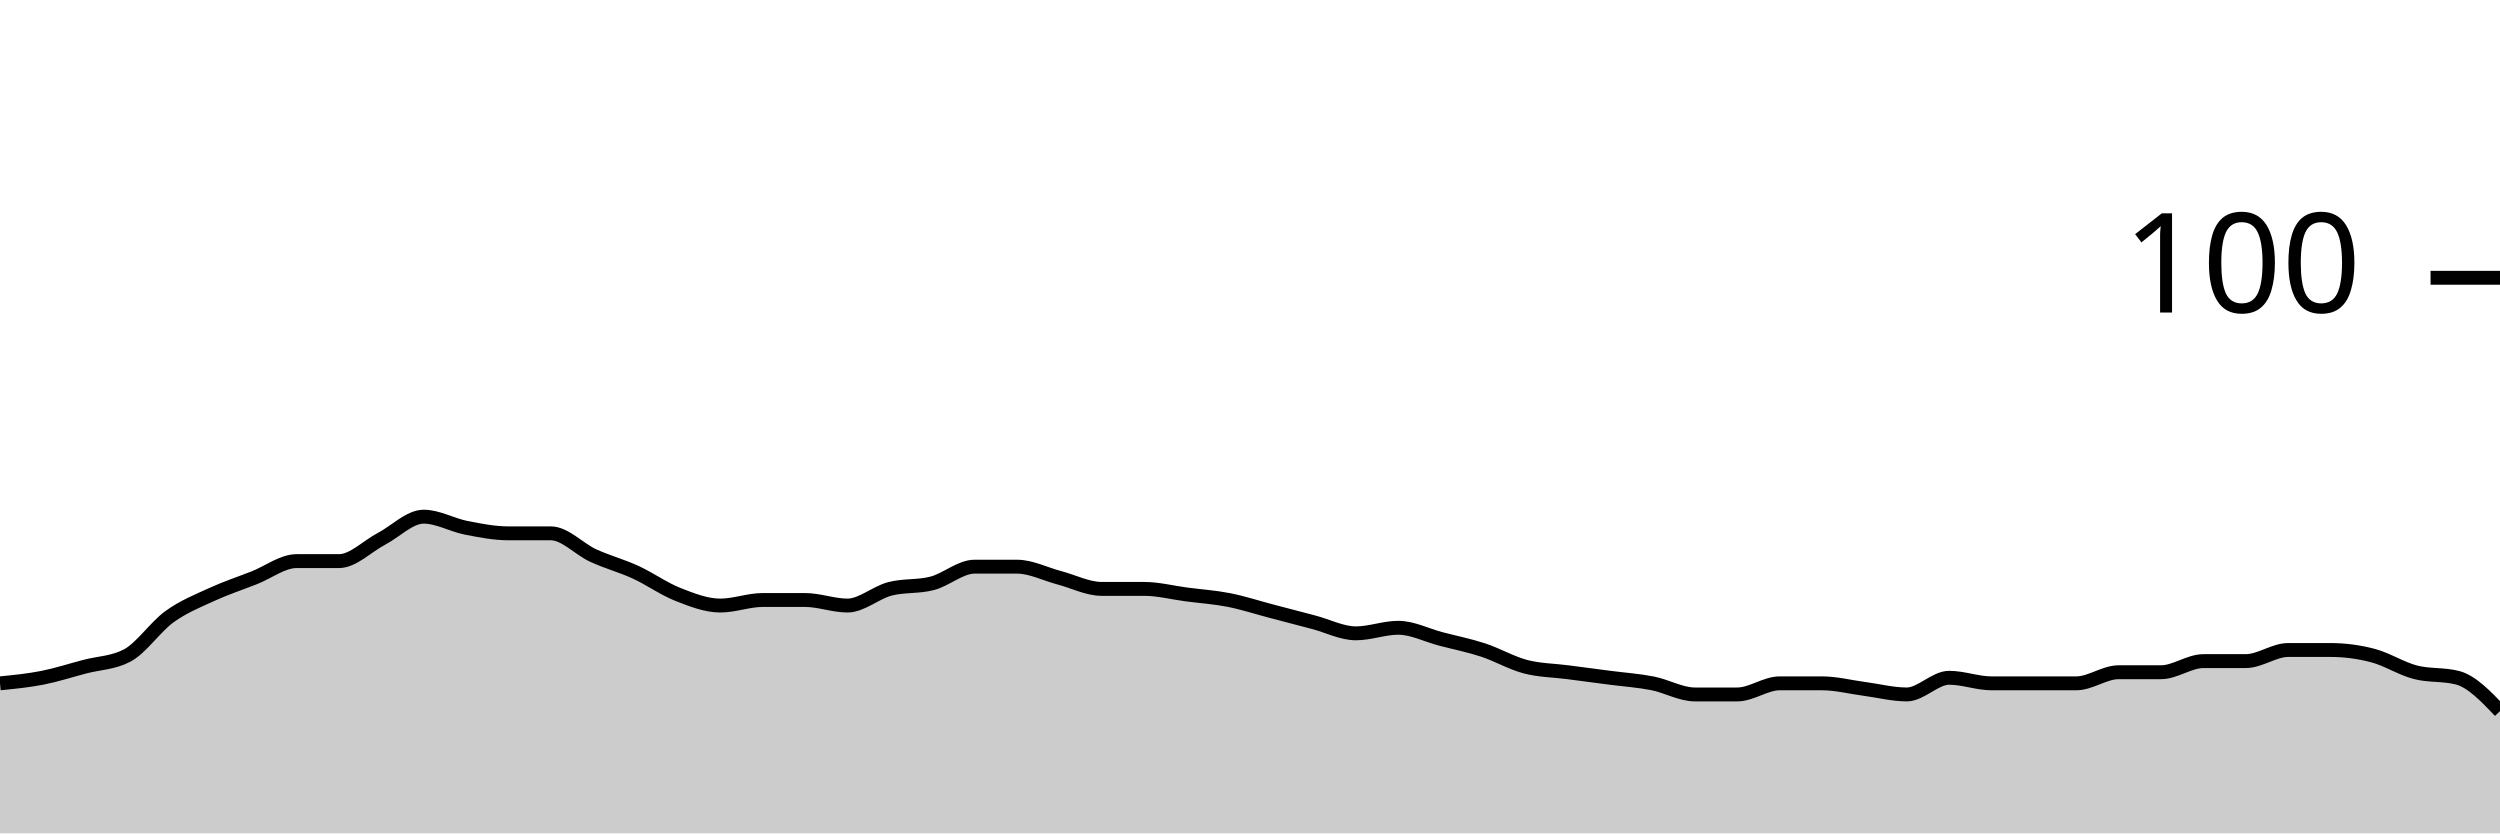
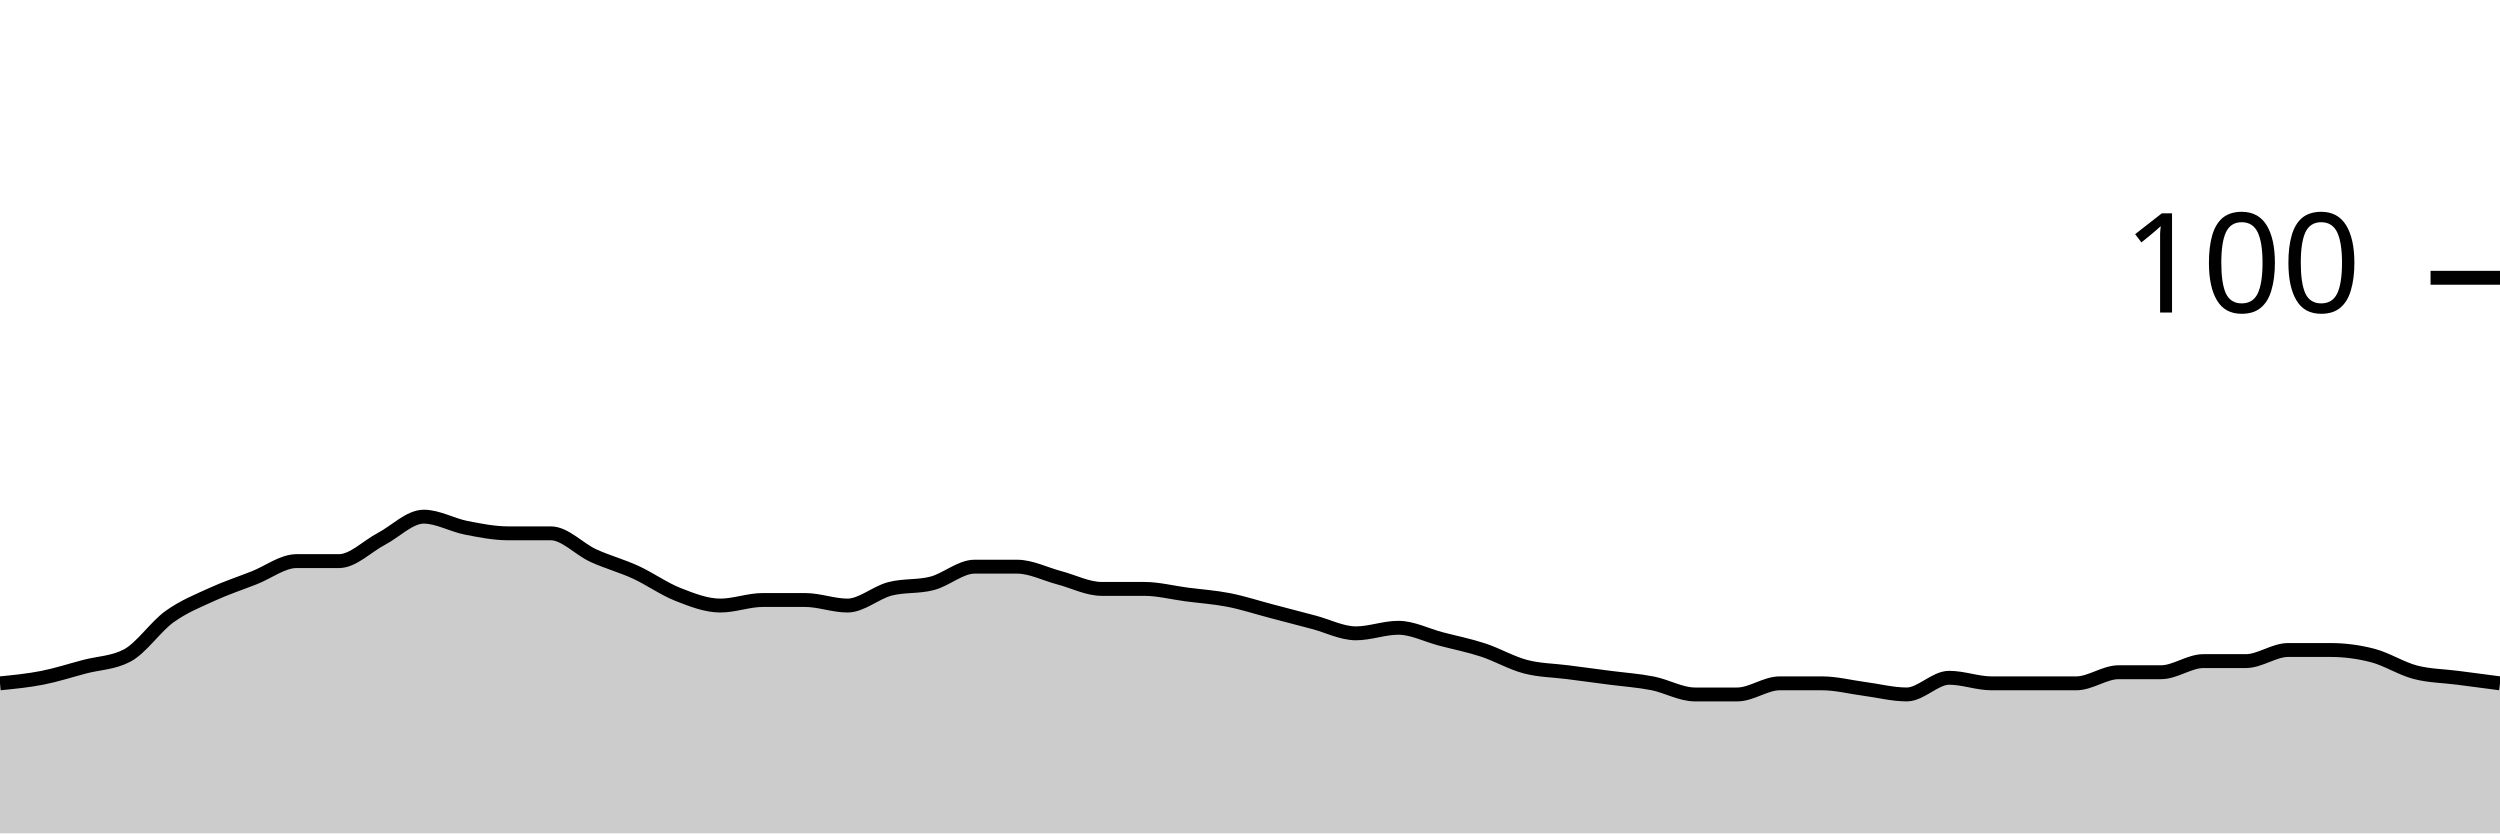
<svg xmlns="http://www.w3.org/2000/svg" viewBox="0 0 180 60">
  <g transform="translate(0,20)">
-     <path class="area" fill="rgba(0, 0, 0, 0.2)" d="M0,29.2C1.017,29.1,2.034,29,3.051,28.8C4.068,28.6,5.085,28.267,6.102,28C7.119,27.733,8.136,27.733,9.153,27.2C10.169,26.667,11.186,25.133,12.203,24.4C13.22,23.667,14.237,23.267,15.254,22.8C16.271,22.333,17.288,22,18.305,21.6C19.322,21.2,20.339,20.4,21.356,20.4C22.373,20.4,23.39,20.4,24.407,20.4C25.424,20.4,26.441,19.333,27.458,18.8C28.475,18.267,29.492,17.2,30.508,17.2C31.525,17.2,32.542,17.8,33.559,18C34.576,18.2,35.593,18.4,36.61,18.4C37.627,18.4,38.644,18.4,39.661,18.4C40.678,18.4,41.695,19.533,42.712,20C43.729,20.467,44.746,20.733,45.763,21.2C46.78,21.667,47.797,22.4,48.814,22.8C49.831,23.2,50.847,23.6,51.864,23.6C52.881,23.6,53.898,23.2,54.915,23.2C55.932,23.2,56.949,23.2,57.966,23.2C58.983,23.2,60,23.6,61.017,23.6C62.034,23.6,63.051,22.667,64.068,22.4C65.085,22.133,66.102,22.267,67.119,22C68.136,21.733,69.153,20.8,70.169,20.8C71.186,20.8,72.203,20.8,73.22,20.8C74.237,20.8,75.254,21.333,76.271,21.6C77.288,21.867,78.305,22.4,79.322,22.4C80.339,22.4,81.356,22.4,82.373,22.4C83.39,22.4,84.407,22.667,85.424,22.8C86.441,22.933,87.458,23,88.475,23.2C89.492,23.4,90.508,23.733,91.525,24C92.542,24.267,93.559,24.533,94.576,24.8C95.593,25.067,96.61,25.6,97.627,25.6C98.644,25.6,99.661,25.2,100.678,25.2C101.695,25.2,102.712,25.733,103.729,26C104.746,26.267,105.763,26.467,106.78,26.8C107.797,27.133,108.814,27.733,109.831,28C110.847,28.267,111.864,28.267,112.881,28.4C113.898,28.533,114.915,28.667,115.932,28.8C116.949,28.933,117.966,29,118.983,29.2C120,29.4,121.017,30,122.034,30C123.051,30,124.068,30,125.085,30C126.102,30,127.119,29.2,128.136,29.2C129.153,29.2,130.169,29.2,131.186,29.2C132.203,29.2,133.22,29.467,134.237,29.6C135.254,29.733,136.271,30,137.288,30C138.305,30,139.322,28.8,140.339,28.8C141.356,28.8,142.373,29.2,143.39,29.2C144.407,29.2,145.424,29.2,146.441,29.2C147.458,29.2,148.475,29.2,149.492,29.2C150.508,29.2,151.525,28.4,152.542,28.4C153.559,28.4,154.576,28.4,155.593,28.4C156.61,28.4,157.627,27.6,158.644,27.6C159.661,27.6,160.678,27.6,161.695,27.6C162.712,27.6,163.729,26.8,164.746,26.8C165.763,26.8,166.78,26.8,167.797,26.8C168.814,26.8,169.831,26.933,170.847,27.2C171.864,27.467,172.881,28.133,173.898,28.4C174.915,28.667,175.932,28.533,176.949,28.8C177.966,29.067,178.983,30.133,180,31.2L180,40C178.983,40,177.966,40,176.949,40C175.932,40,174.915,40,173.898,40C172.881,40,171.864,40,170.847,40C169.831,40,168.814,40,167.797,40C166.78,40,165.763,40,164.746,40C163.729,40,162.712,40,161.695,40C160.678,40,159.661,40,158.644,40C157.627,40,156.61,40,155.593,40C154.576,40,153.559,40,152.542,40C151.525,40,150.508,40,149.492,40C148.475,40,147.458,40,146.441,40C145.424,40,144.407,40,143.39,40C142.373,40,141.356,40,140.339,40C139.322,40,138.305,40,137.288,40C136.271,40,135.254,40,134.237,40C133.22,40,132.203,40,131.186,40C130.169,40,129.153,40,128.136,40C127.119,40,126.102,40,125.085,40C124.068,40,123.051,40,122.034,40C121.017,40,120,40,118.983,40C117.966,40,116.949,40,115.932,40C114.915,40,113.898,40,112.881,40C111.864,40,110.847,40,109.831,40C108.814,40,107.797,40,106.78,40C105.763,40,104.746,40,103.729,40C102.712,40,101.695,40,100.678,40C99.661,40,98.644,40,97.627,40C96.61,40,95.593,40,94.576,40C93.559,40,92.542,40,91.525,40C90.508,40,89.492,40,88.475,40C87.458,40,86.441,40,85.424,40C84.407,40,83.39,40,82.373,40C81.356,40,80.339,40,79.322,40C78.305,40,77.288,40,76.271,40C75.254,40,74.237,40,73.22,40C72.203,40,71.186,40,70.169,40C69.153,40,68.136,40,67.119,40C66.102,40,65.085,40,64.068,40C63.051,40,62.034,40,61.017,40C60,40,58.983,40,57.966,40C56.949,40,55.932,40,54.915,40C53.898,40,52.881,40,51.864,40C50.847,40,49.831,40,48.814,40C47.797,40,46.78,40,45.763,40C44.746,40,43.729,40,42.712,40C41.695,40,40.678,40,39.661,40C38.644,40,37.627,40,36.61,40C35.593,40,34.576,40,33.559,40C32.542,40,31.525,40,30.508,40C29.492,40,28.475,40,27.458,40C26.441,40,25.424,40,24.407,40C23.39,40,22.373,40,21.356,40C20.339,40,19.322,40,18.305,40C17.288,40,16.271,40,15.254,40C14.237,40,13.22,40,12.203,40C11.186,40,10.169,40,9.153,40C8.136,40,7.119,40,6.102,40C5.085,40,4.068,40,3.051,40C2.034,40,1.017,40,0,40Z" />
-     <path class="line" stroke="black" fill="none" d="M0,29.2C1.017,29.1,2.034,29,3.051,28.8C4.068,28.6,5.085,28.267,6.102,28C7.119,27.733,8.136,27.733,9.153,27.2C10.169,26.667,11.186,25.133,12.203,24.4C13.22,23.667,14.237,23.267,15.254,22.8C16.271,22.333,17.288,22,18.305,21.6C19.322,21.2,20.339,20.4,21.356,20.4C22.373,20.4,23.39,20.4,24.407,20.4C25.424,20.4,26.441,19.333,27.458,18.8C28.475,18.267,29.492,17.2,30.508,17.2C31.525,17.2,32.542,17.8,33.559,18C34.576,18.2,35.593,18.4,36.61,18.4C37.627,18.4,38.644,18.4,39.661,18.4C40.678,18.4,41.695,19.533,42.712,20C43.729,20.467,44.746,20.733,45.763,21.2C46.78,21.667,47.797,22.4,48.814,22.8C49.831,23.2,50.847,23.6,51.864,23.6C52.881,23.6,53.898,23.2,54.915,23.2C55.932,23.2,56.949,23.2,57.966,23.2C58.983,23.2,60,23.6,61.017,23.6C62.034,23.6,63.051,22.667,64.068,22.4C65.085,22.133,66.102,22.267,67.119,22C68.136,21.733,69.153,20.8,70.169,20.8C71.186,20.8,72.203,20.8,73.22,20.8C74.237,20.8,75.254,21.333,76.271,21.6C77.288,21.867,78.305,22.4,79.322,22.4C80.339,22.4,81.356,22.4,82.373,22.4C83.39,22.4,84.407,22.667,85.424,22.8C86.441,22.933,87.458,23,88.475,23.2C89.492,23.4,90.508,23.733,91.525,24C92.542,24.267,93.559,24.533,94.576,24.8C95.593,25.067,96.61,25.6,97.627,25.6C98.644,25.6,99.661,25.2,100.678,25.2C101.695,25.2,102.712,25.733,103.729,26C104.746,26.267,105.763,26.467,106.78,26.8C107.797,27.133,108.814,27.733,109.831,28C110.847,28.267,111.864,28.267,112.881,28.4C113.898,28.533,114.915,28.667,115.932,28.8C116.949,28.933,117.966,29,118.983,29.2C120,29.4,121.017,30,122.034,30C123.051,30,124.068,30,125.085,30C126.102,30,127.119,29.2,128.136,29.2C129.153,29.2,130.169,29.2,131.186,29.2C132.203,29.2,133.22,29.467,134.237,29.6C135.254,29.733,136.271,30,137.288,30C138.305,30,139.322,28.8,140.339,28.8C141.356,28.8,142.373,29.2,143.39,29.2C144.407,29.2,145.424,29.2,146.441,29.2C147.458,29.2,148.475,29.2,149.492,29.2C150.508,29.2,151.525,28.4,152.542,28.4C153.559,28.4,154.576,28.4,155.593,28.4C156.61,28.4,157.627,27.6,158.644,27.6C159.661,27.6,160.678,27.6,161.695,27.6C162.712,27.6,163.729,26.8,164.746,26.8C165.763,26.8,166.78,26.8,167.797,26.8C168.814,26.8,169.831,26.933,170.847,27.2C171.864,27.467,172.881,28.133,173.898,28.4C174.915,28.667,175.932,28.533,176.949,28.8C177.966,29.067,178.983,30.133,180,31.2" />
+     <path class="area" fill="rgba(0, 0, 0, 0.2)" d="M0,29.2C1.017,29.1,2.034,29,3.051,28.8C4.068,28.6,5.085,28.267,6.102,28C7.119,27.733,8.136,27.733,9.153,27.2C10.169,26.667,11.186,25.133,12.203,24.4C13.22,23.667,14.237,23.267,15.254,22.8C16.271,22.333,17.288,22,18.305,21.6C19.322,21.2,20.339,20.4,21.356,20.4C22.373,20.4,23.39,20.4,24.407,20.4C25.424,20.4,26.441,19.333,27.458,18.8C28.475,18.267,29.492,17.2,30.508,17.2C31.525,17.2,32.542,17.8,33.559,18C34.576,18.2,35.593,18.4,36.61,18.4C37.627,18.4,38.644,18.4,39.661,18.4C40.678,18.4,41.695,19.533,42.712,20C43.729,20.467,44.746,20.733,45.763,21.2C46.78,21.667,47.797,22.4,48.814,22.8C49.831,23.2,50.847,23.6,51.864,23.6C52.881,23.6,53.898,23.2,54.915,23.2C55.932,23.2,56.949,23.2,57.966,23.2C58.983,23.2,60,23.6,61.017,23.6C62.034,23.6,63.051,22.667,64.068,22.4C65.085,22.133,66.102,22.267,67.119,22C68.136,21.733,69.153,20.8,70.169,20.8C71.186,20.8,72.203,20.8,73.22,20.8C74.237,20.8,75.254,21.333,76.271,21.6C77.288,21.867,78.305,22.4,79.322,22.4C80.339,22.4,81.356,22.4,82.373,22.4C83.39,22.4,84.407,22.667,85.424,22.8C86.441,22.933,87.458,23,88.475,23.2C89.492,23.4,90.508,23.733,91.525,24C92.542,24.267,93.559,24.533,94.576,24.8C95.593,25.067,96.61,25.6,97.627,25.6C98.644,25.6,99.661,25.2,100.678,25.2C101.695,25.2,102.712,25.733,103.729,26C104.746,26.267,105.763,26.467,106.78,26.8C107.797,27.133,108.814,27.733,109.831,28C110.847,28.267,111.864,28.267,112.881,28.4C113.898,28.533,114.915,28.667,115.932,28.8C116.949,28.933,117.966,29,118.983,29.2C120,29.4,121.017,30,122.034,30C123.051,30,124.068,30,125.085,30C126.102,30,127.119,29.2,128.136,29.2C129.153,29.2,130.169,29.2,131.186,29.2C132.203,29.2,133.22,29.467,134.237,29.6C135.254,29.733,136.271,30,137.288,30C138.305,30,139.322,28.8,140.339,28.8C141.356,28.8,142.373,29.2,143.39,29.2C144.407,29.2,145.424,29.2,146.441,29.2C147.458,29.2,148.475,29.2,149.492,29.2C150.508,29.2,151.525,28.4,152.542,28.4C153.559,28.4,154.576,28.4,155.593,28.4C156.61,28.4,157.627,27.6,158.644,27.6C159.661,27.6,160.678,27.6,161.695,27.6C162.712,27.6,163.729,26.8,164.746,26.8C165.763,26.8,166.78,26.8,167.797,26.8C168.814,26.8,169.831,26.933,170.847,27.2C171.864,27.467,172.881,28.133,173.898,28.4C174.915,28.667,175.932,28.667,176.949,28.8C177.966,28.933,178.983,29.067,180,29.2L180,40C178.983,40,177.966,40,176.949,40C175.932,40,174.915,40,173.898,40C172.881,40,171.864,40,170.847,40C169.831,40,168.814,40,167.797,40C166.78,40,165.763,40,164.746,40C163.729,40,162.712,40,161.695,40C160.678,40,159.661,40,158.644,40C157.627,40,156.61,40,155.593,40C154.576,40,153.559,40,152.542,40C151.525,40,150.508,40,149.492,40C148.475,40,147.458,40,146.441,40C145.424,40,144.407,40,143.39,40C142.373,40,141.356,40,140.339,40C139.322,40,138.305,40,137.288,40C136.271,40,135.254,40,134.237,40C133.22,40,132.203,40,131.186,40C130.169,40,129.153,40,128.136,40C127.119,40,126.102,40,125.085,40C124.068,40,123.051,40,122.034,40C121.017,40,120,40,118.983,40C117.966,40,116.949,40,115.932,40C114.915,40,113.898,40,112.881,40C111.864,40,110.847,40,109.831,40C108.814,40,107.797,40,106.78,40C105.763,40,104.746,40,103.729,40C102.712,40,101.695,40,100.678,40C99.661,40,98.644,40,97.627,40C96.61,40,95.593,40,94.576,40C93.559,40,92.542,40,91.525,40C90.508,40,89.492,40,88.475,40C87.458,40,86.441,40,85.424,40C84.407,40,83.39,40,82.373,40C81.356,40,80.339,40,79.322,40C78.305,40,77.288,40,76.271,40C75.254,40,74.237,40,73.22,40C72.203,40,71.186,40,70.169,40C69.153,40,68.136,40,67.119,40C66.102,40,65.085,40,64.068,40C63.051,40,62.034,40,61.017,40C60,40,58.983,40,57.966,40C56.949,40,55.932,40,54.915,40C53.898,40,52.881,40,51.864,40C50.847,40,49.831,40,48.814,40C47.797,40,46.78,40,45.763,40C44.746,40,43.729,40,42.712,40C41.695,40,40.678,40,39.661,40C38.644,40,37.627,40,36.61,40C35.593,40,34.576,40,33.559,40C32.542,40,31.525,40,30.508,40C29.492,40,28.475,40,27.458,40C26.441,40,25.424,40,24.407,40C23.39,40,22.373,40,21.356,40C20.339,40,19.322,40,18.305,40C17.288,40,16.271,40,15.254,40C14.237,40,13.22,40,12.203,40C11.186,40,10.169,40,9.153,40C8.136,40,7.119,40,6.102,40C5.085,40,4.068,40,3.051,40C2.034,40,1.017,40,0,40Z" />
+     <path class="line" stroke="black" fill="none" d="M0,29.2C1.017,29.1,2.034,29,3.051,28.8C4.068,28.6,5.085,28.267,6.102,28C7.119,27.733,8.136,27.733,9.153,27.2C10.169,26.667,11.186,25.133,12.203,24.4C13.22,23.667,14.237,23.267,15.254,22.8C16.271,22.333,17.288,22,18.305,21.6C19.322,21.2,20.339,20.4,21.356,20.4C22.373,20.4,23.39,20.4,24.407,20.4C25.424,20.4,26.441,19.333,27.458,18.8C28.475,18.267,29.492,17.2,30.508,17.2C31.525,17.2,32.542,17.8,33.559,18C34.576,18.2,35.593,18.4,36.61,18.4C37.627,18.4,38.644,18.4,39.661,18.4C40.678,18.4,41.695,19.533,42.712,20C43.729,20.467,44.746,20.733,45.763,21.2C46.78,21.667,47.797,22.4,48.814,22.8C49.831,23.2,50.847,23.6,51.864,23.6C52.881,23.6,53.898,23.2,54.915,23.2C55.932,23.2,56.949,23.2,57.966,23.2C58.983,23.2,60,23.6,61.017,23.6C62.034,23.6,63.051,22.667,64.068,22.4C65.085,22.133,66.102,22.267,67.119,22C68.136,21.733,69.153,20.8,70.169,20.8C71.186,20.8,72.203,20.8,73.22,20.8C74.237,20.8,75.254,21.333,76.271,21.6C77.288,21.867,78.305,22.4,79.322,22.4C80.339,22.4,81.356,22.4,82.373,22.4C83.39,22.4,84.407,22.667,85.424,22.8C86.441,22.933,87.458,23,88.475,23.2C89.492,23.4,90.508,23.733,91.525,24C92.542,24.267,93.559,24.533,94.576,24.8C95.593,25.067,96.61,25.6,97.627,25.6C98.644,25.6,99.661,25.2,100.678,25.2C101.695,25.2,102.712,25.733,103.729,26C104.746,26.267,105.763,26.467,106.78,26.8C107.797,27.133,108.814,27.733,109.831,28C110.847,28.267,111.864,28.267,112.881,28.4C113.898,28.533,114.915,28.667,115.932,28.8C116.949,28.933,117.966,29,118.983,29.2C120,29.4,121.017,30,122.034,30C123.051,30,124.068,30,125.085,30C126.102,30,127.119,29.2,128.136,29.2C129.153,29.2,130.169,29.2,131.186,29.2C132.203,29.2,133.22,29.467,134.237,29.6C135.254,29.733,136.271,30,137.288,30C138.305,30,139.322,28.8,140.339,28.8C141.356,28.8,142.373,29.2,143.39,29.2C144.407,29.2,145.424,29.2,146.441,29.2C147.458,29.2,148.475,29.2,149.492,29.2C150.508,29.2,151.525,28.4,152.542,28.4C153.559,28.4,154.576,28.4,155.593,28.4C156.61,28.4,157.627,27.6,158.644,27.6C159.661,27.6,160.678,27.6,161.695,27.6C162.712,27.6,163.729,26.8,164.746,26.8C165.763,26.8,166.78,26.8,167.797,26.8C168.814,26.8,169.831,26.933,170.847,27.2C171.864,27.467,172.881,28.133,173.898,28.4C174.915,28.667,175.932,28.667,176.949,28.8C177.966,28.933,178.983,29.067,180,29.2" />
    <path class="axis-ceiling" stroke-width="1" stroke="black" fill="none" d="M175,0L180,0" />
    <text class="axis-ceiling-label" font-family="sans-serif" text-anchor="end" font-size="10px" x="170" y="2.5">100</text>
  </g>
</svg>
